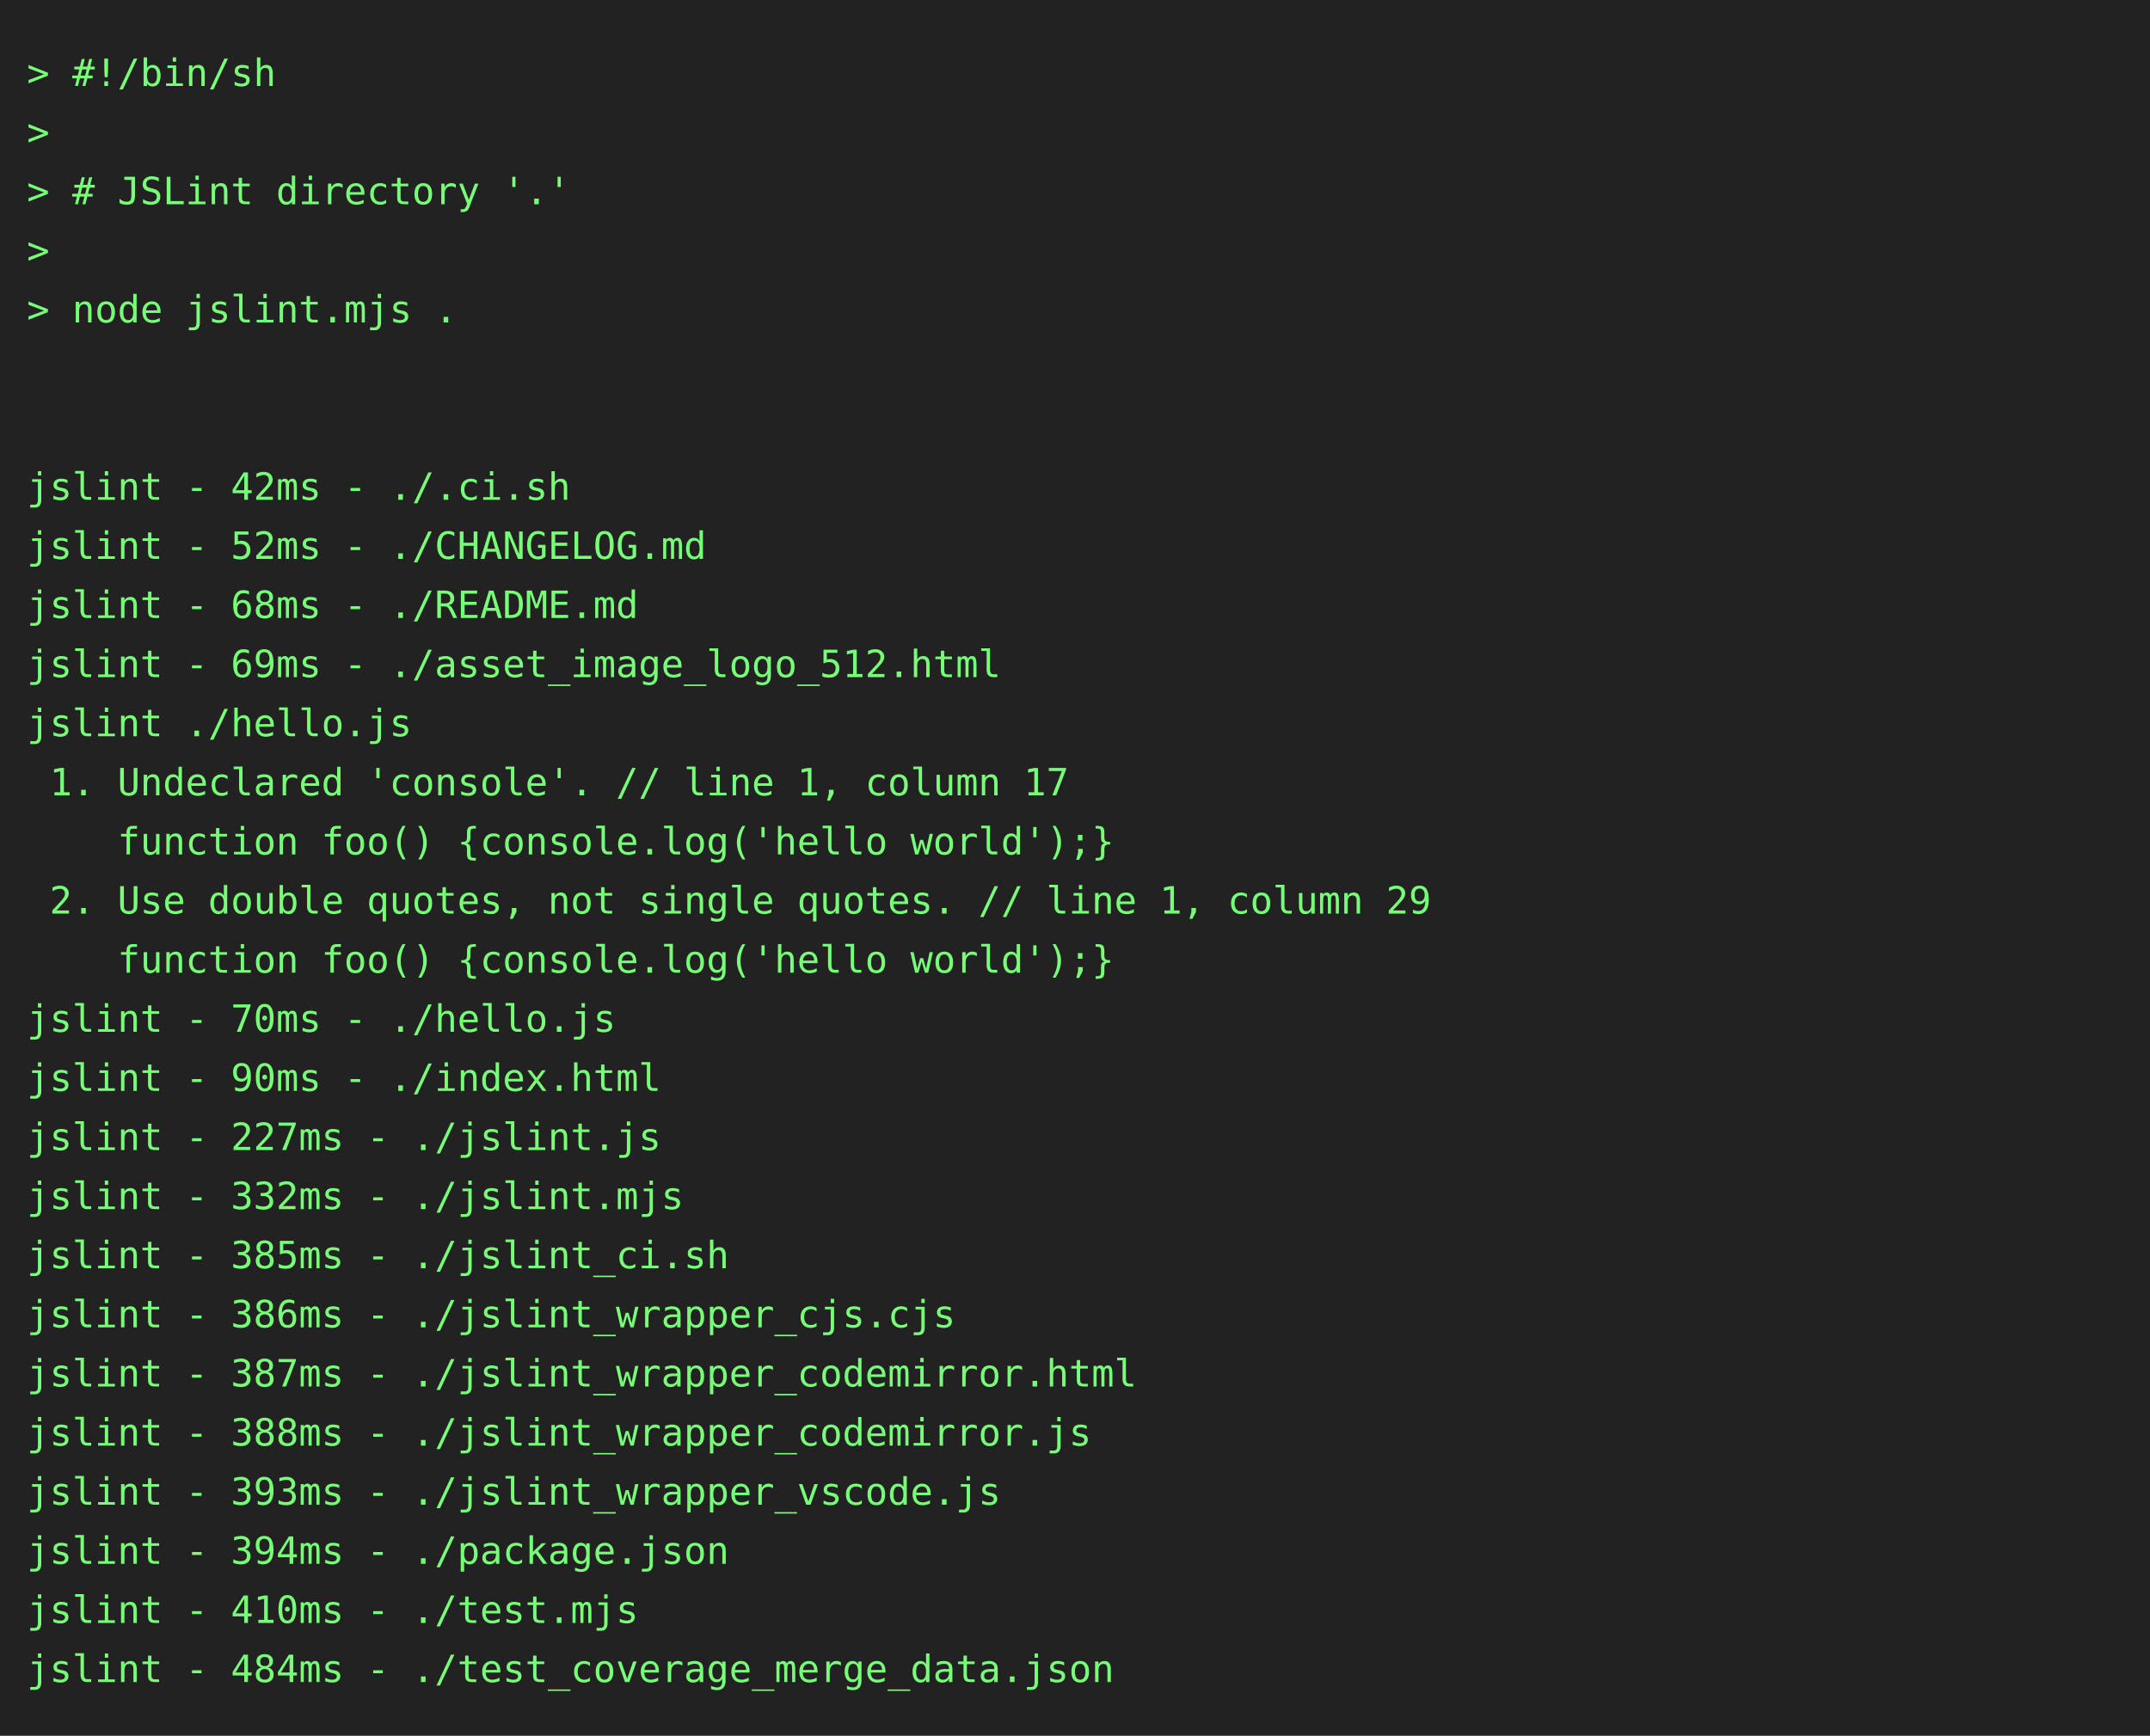
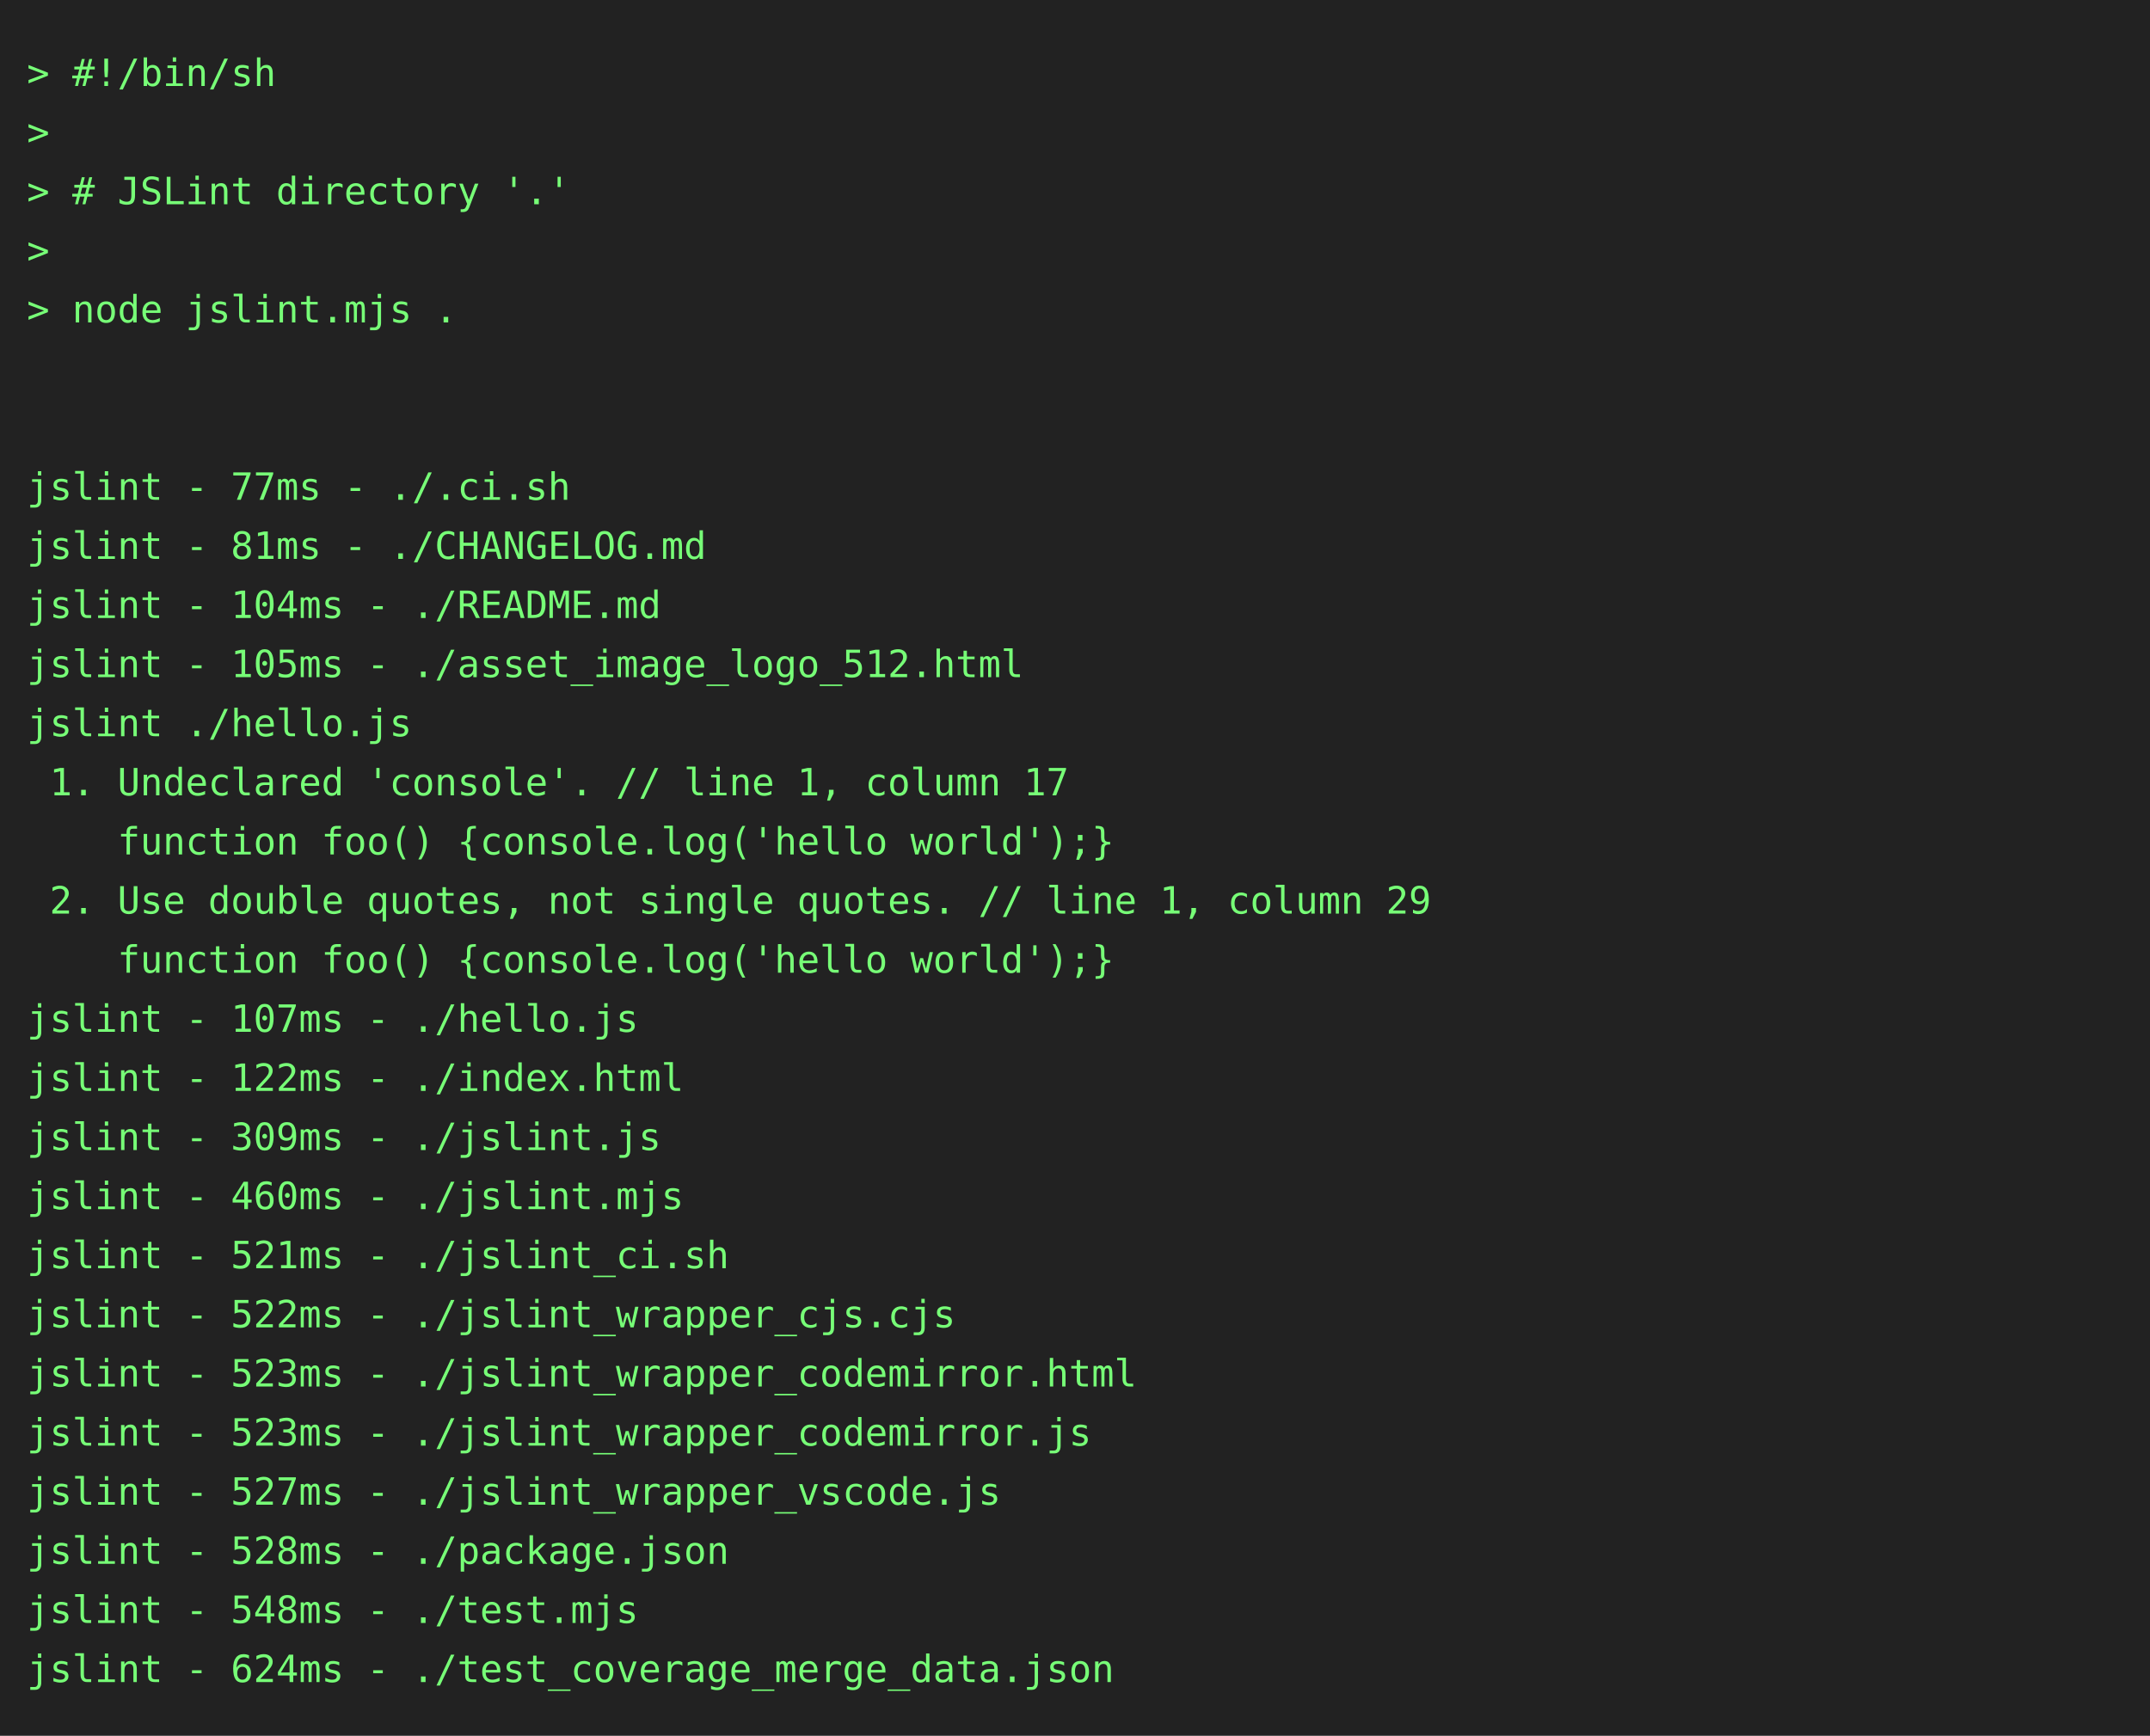
<svg xmlns="http://www.w3.org/2000/svg" height="646" width="800">
  <rect height="646" fill="#222" width="800" />
  <text fill="#7f7" font-family="consolas, menlo, monospace" font-size="14" xml:space="preserve">
    <tspan lengthAdjust="spacingAndGlyphs" textLength="768" x="10" y="32">&gt; #!/bin/sh                                                                                      </tspan>
    <tspan lengthAdjust="spacingAndGlyphs" textLength="768" x="10" y="54">&gt;                                                                                                </tspan>
    <tspan lengthAdjust="spacingAndGlyphs" textLength="768" x="10" y="76">&gt; # JSLint directory '.'                                                                         </tspan>
    <tspan lengthAdjust="spacingAndGlyphs" textLength="768" x="10" y="98">&gt;                                                                                                </tspan>
    <tspan lengthAdjust="spacingAndGlyphs" textLength="768" x="10" y="120">&gt; node jslint.mjs .                                                                              </tspan>
    <tspan lengthAdjust="spacingAndGlyphs" textLength="768" x="10" y="142">                                                                                                 </tspan>
    <tspan lengthAdjust="spacingAndGlyphs" textLength="768" x="10" y="164">                                                                                                 </tspan>
-     <tspan lengthAdjust="spacingAndGlyphs" textLength="768" x="10" y="186">jslint - 42ms - ./.ci.sh                                                                         </tspan>
-     <tspan lengthAdjust="spacingAndGlyphs" textLength="768" x="10" y="208">jslint - 52ms - ./CHANGELOG.md                                                                   </tspan>
-     <tspan lengthAdjust="spacingAndGlyphs" textLength="768" x="10" y="230">jslint - 68ms - ./README.md                                                                      </tspan>
-     <tspan lengthAdjust="spacingAndGlyphs" textLength="768" x="10" y="252">jslint - 69ms - ./asset_image_logo_512.html                                                      </tspan>
+     <tspan lengthAdjust="spacingAndGlyphs" textLength="768" x="10" y="186">jslint - 77ms - ./.ci.sh                                                                         </tspan>
+     <tspan lengthAdjust="spacingAndGlyphs" textLength="768" x="10" y="208">jslint - 81ms - ./CHANGELOG.md                                                                   </tspan>
+     <tspan lengthAdjust="spacingAndGlyphs" textLength="768" x="10" y="230">jslint - 104ms - ./README.md                                                                     </tspan>
+     <tspan lengthAdjust="spacingAndGlyphs" textLength="768" x="10" y="252">jslint - 105ms - ./asset_image_logo_512.html                                                     </tspan>
    <tspan lengthAdjust="spacingAndGlyphs" textLength="768" x="10" y="274">jslint ./hello.js                                                                                </tspan>
    <tspan lengthAdjust="spacingAndGlyphs" textLength="768" x="10" y="296"> 1. Undeclared 'console'. // line 1, column 17                                                   </tspan>
    <tspan lengthAdjust="spacingAndGlyphs" textLength="768" x="10" y="318">    function foo() {console.log('hello world');}                                                 </tspan>
    <tspan lengthAdjust="spacingAndGlyphs" textLength="768" x="10" y="340"> 2. Use double quotes, not single quotes. // line 1, column 29                                   </tspan>
    <tspan lengthAdjust="spacingAndGlyphs" textLength="768" x="10" y="362">    function foo() {console.log('hello world');}                                                 </tspan>
-     <tspan lengthAdjust="spacingAndGlyphs" textLength="768" x="10" y="384">jslint - 70ms - ./hello.js                                                                       </tspan>
-     <tspan lengthAdjust="spacingAndGlyphs" textLength="768" x="10" y="406">jslint - 90ms - ./index.html                                                                     </tspan>
-     <tspan lengthAdjust="spacingAndGlyphs" textLength="768" x="10" y="428">jslint - 227ms - ./jslint.js                                                                     </tspan>
-     <tspan lengthAdjust="spacingAndGlyphs" textLength="768" x="10" y="450">jslint - 332ms - ./jslint.mjs                                                                    </tspan>
-     <tspan lengthAdjust="spacingAndGlyphs" textLength="768" x="10" y="472">jslint - 385ms - ./jslint_ci.sh                                                                  </tspan>
-     <tspan lengthAdjust="spacingAndGlyphs" textLength="768" x="10" y="494">jslint - 386ms - ./jslint_wrapper_cjs.cjs                                                        </tspan>
-     <tspan lengthAdjust="spacingAndGlyphs" textLength="768" x="10" y="516">jslint - 387ms - ./jslint_wrapper_codemirror.html                                                </tspan>
-     <tspan lengthAdjust="spacingAndGlyphs" textLength="768" x="10" y="538">jslint - 388ms - ./jslint_wrapper_codemirror.js                                                  </tspan>
-     <tspan lengthAdjust="spacingAndGlyphs" textLength="768" x="10" y="560">jslint - 393ms - ./jslint_wrapper_vscode.js                                                      </tspan>
-     <tspan lengthAdjust="spacingAndGlyphs" textLength="768" x="10" y="582">jslint - 394ms - ./package.json                                                                  </tspan>
-     <tspan lengthAdjust="spacingAndGlyphs" textLength="768" x="10" y="604">jslint - 410ms - ./test.mjs                                                                      </tspan>
-     <tspan lengthAdjust="spacingAndGlyphs" textLength="768" x="10" y="626">jslint - 484ms - ./test_coverage_merge_data.json                                                 </tspan>
+     <tspan lengthAdjust="spacingAndGlyphs" textLength="768" x="10" y="384">jslint - 107ms - ./hello.js                                                                      </tspan>
+     <tspan lengthAdjust="spacingAndGlyphs" textLength="768" x="10" y="406">jslint - 122ms - ./index.html                                                                    </tspan>
+     <tspan lengthAdjust="spacingAndGlyphs" textLength="768" x="10" y="428">jslint - 309ms - ./jslint.js                                                                     </tspan>
+     <tspan lengthAdjust="spacingAndGlyphs" textLength="768" x="10" y="450">jslint - 460ms - ./jslint.mjs                                                                    </tspan>
+     <tspan lengthAdjust="spacingAndGlyphs" textLength="768" x="10" y="472">jslint - 521ms - ./jslint_ci.sh                                                                  </tspan>
+     <tspan lengthAdjust="spacingAndGlyphs" textLength="768" x="10" y="494">jslint - 522ms - ./jslint_wrapper_cjs.cjs                                                        </tspan>
+     <tspan lengthAdjust="spacingAndGlyphs" textLength="768" x="10" y="516">jslint - 523ms - ./jslint_wrapper_codemirror.html                                                </tspan>
+     <tspan lengthAdjust="spacingAndGlyphs" textLength="768" x="10" y="538">jslint - 523ms - ./jslint_wrapper_codemirror.js                                                  </tspan>
+     <tspan lengthAdjust="spacingAndGlyphs" textLength="768" x="10" y="560">jslint - 527ms - ./jslint_wrapper_vscode.js                                                      </tspan>
+     <tspan lengthAdjust="spacingAndGlyphs" textLength="768" x="10" y="582">jslint - 528ms - ./package.json                                                                  </tspan>
+     <tspan lengthAdjust="spacingAndGlyphs" textLength="768" x="10" y="604">jslint - 548ms - ./test.mjs                                                                      </tspan>
+     <tspan lengthAdjust="spacingAndGlyphs" textLength="768" x="10" y="626">jslint - 624ms - ./test_coverage_merge_data.json                                                 </tspan>
  </text>
</svg>
